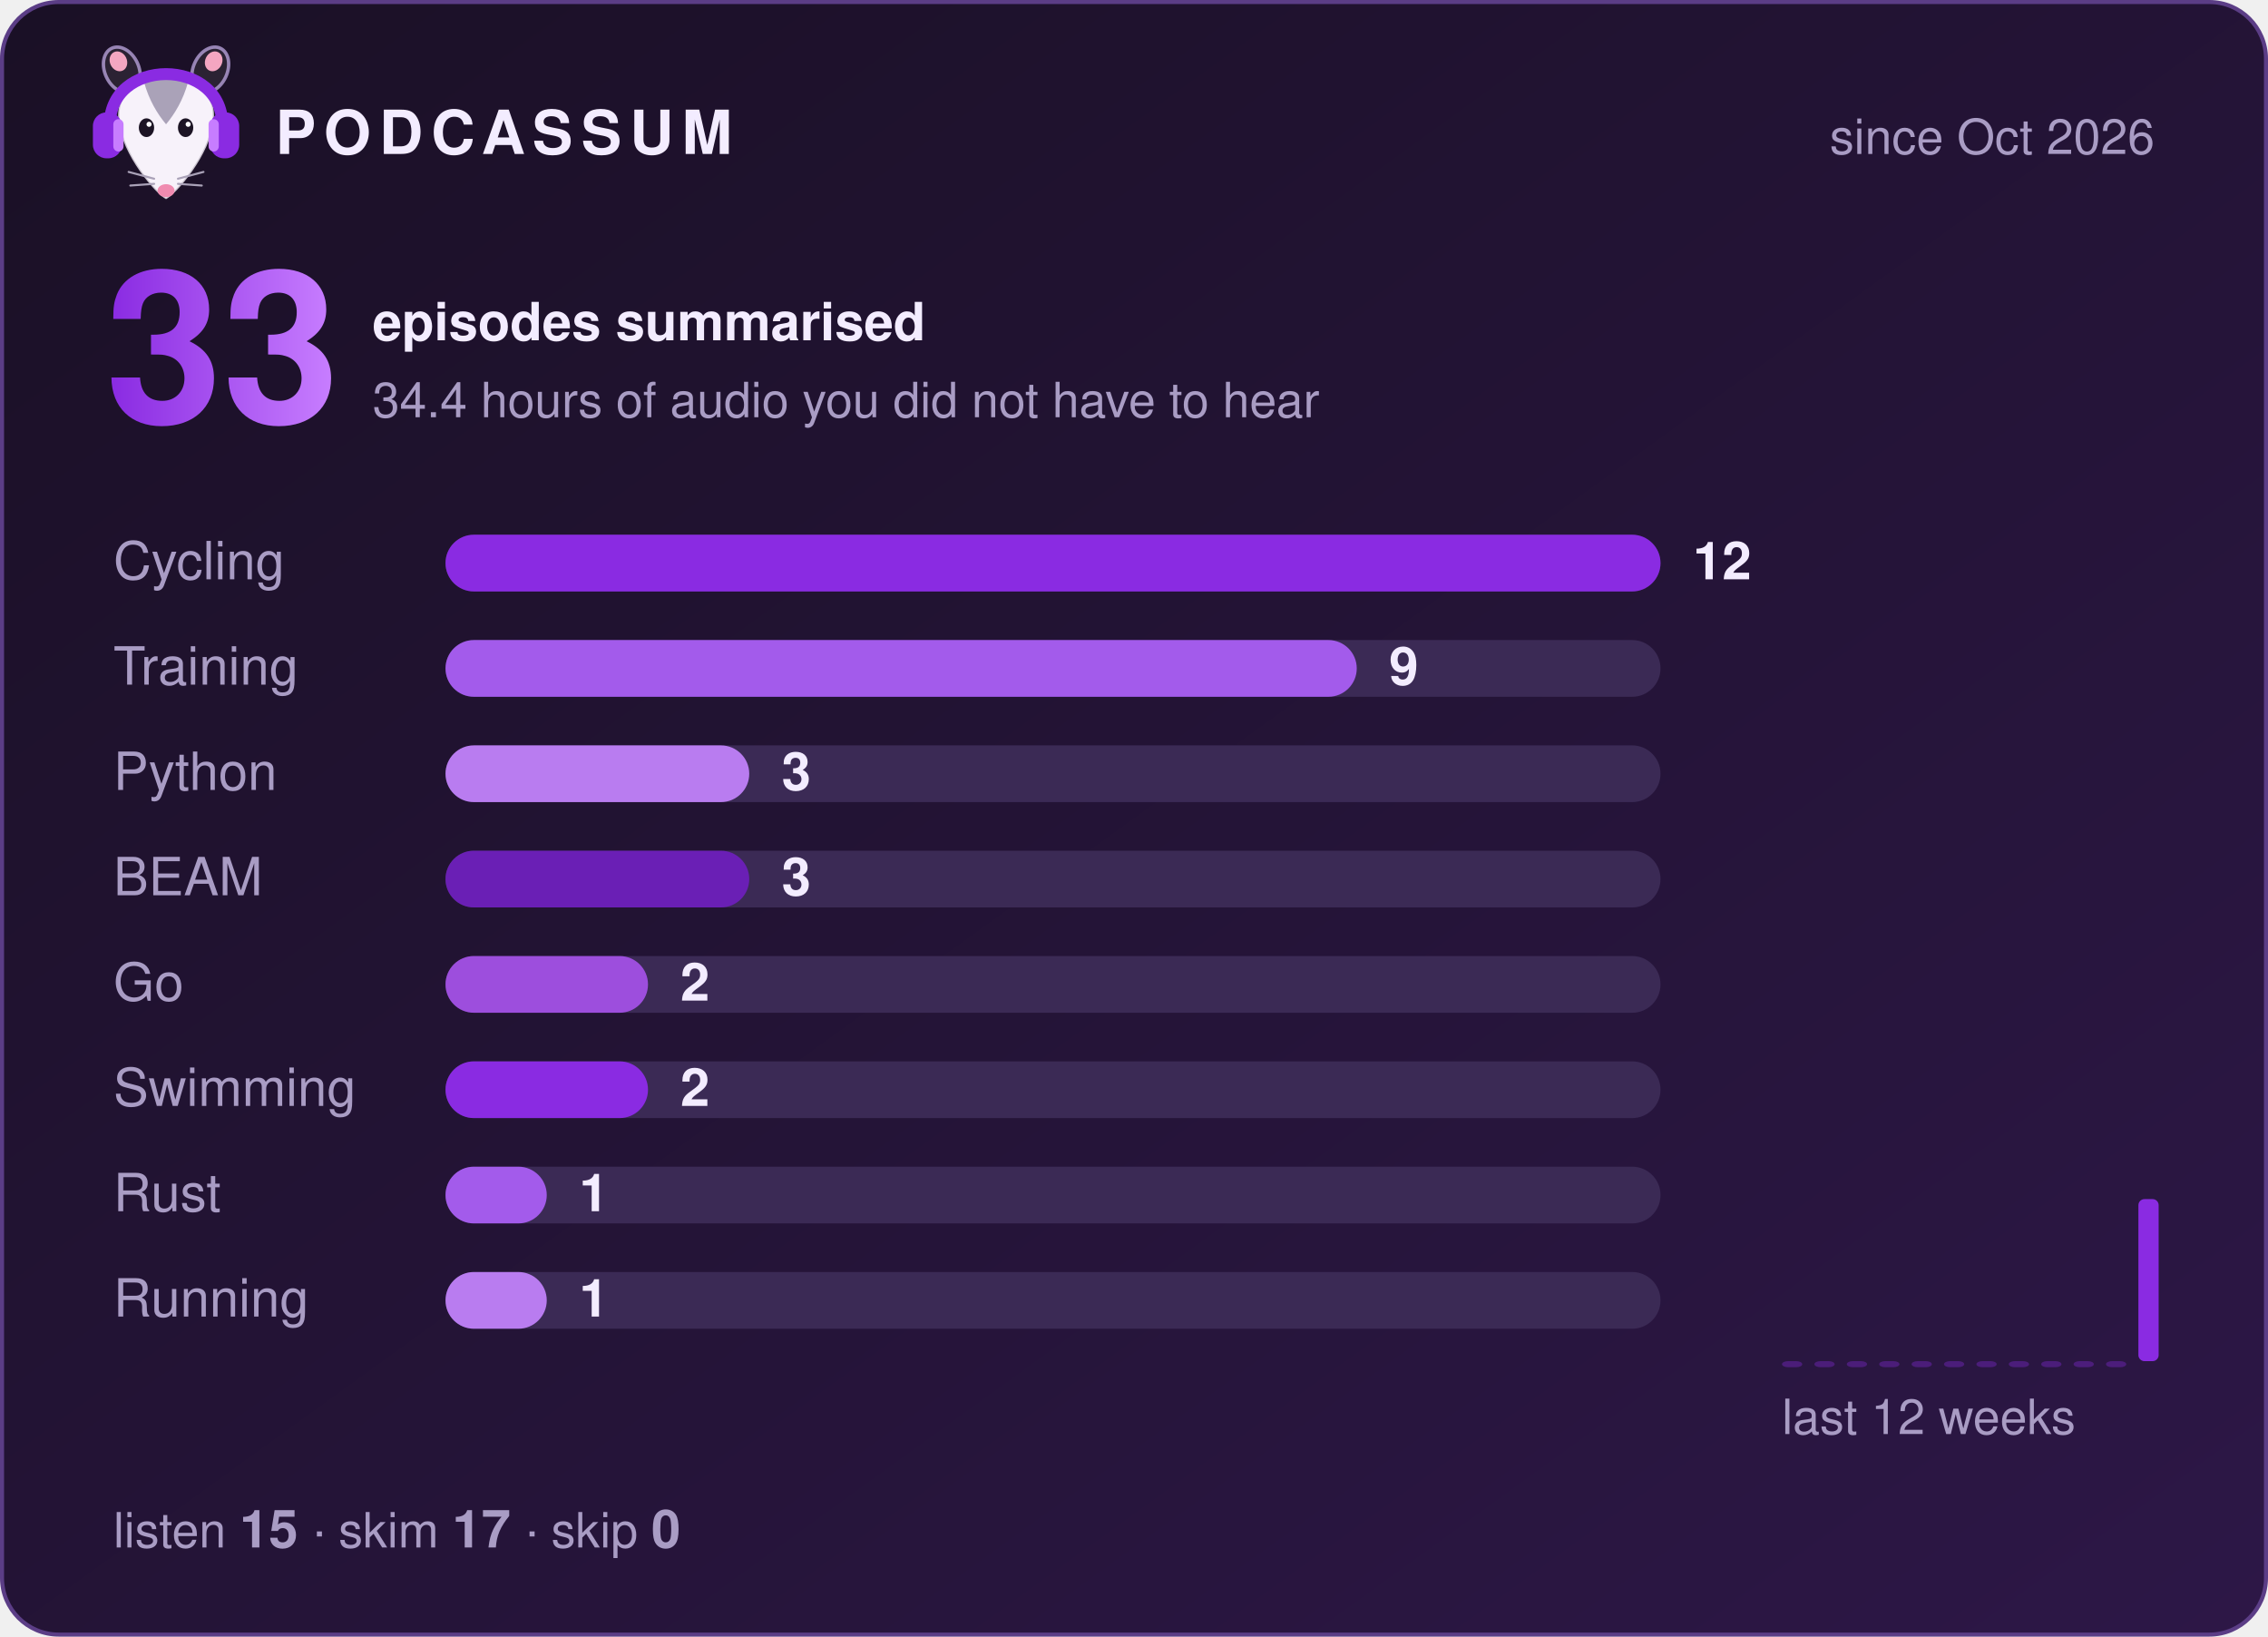
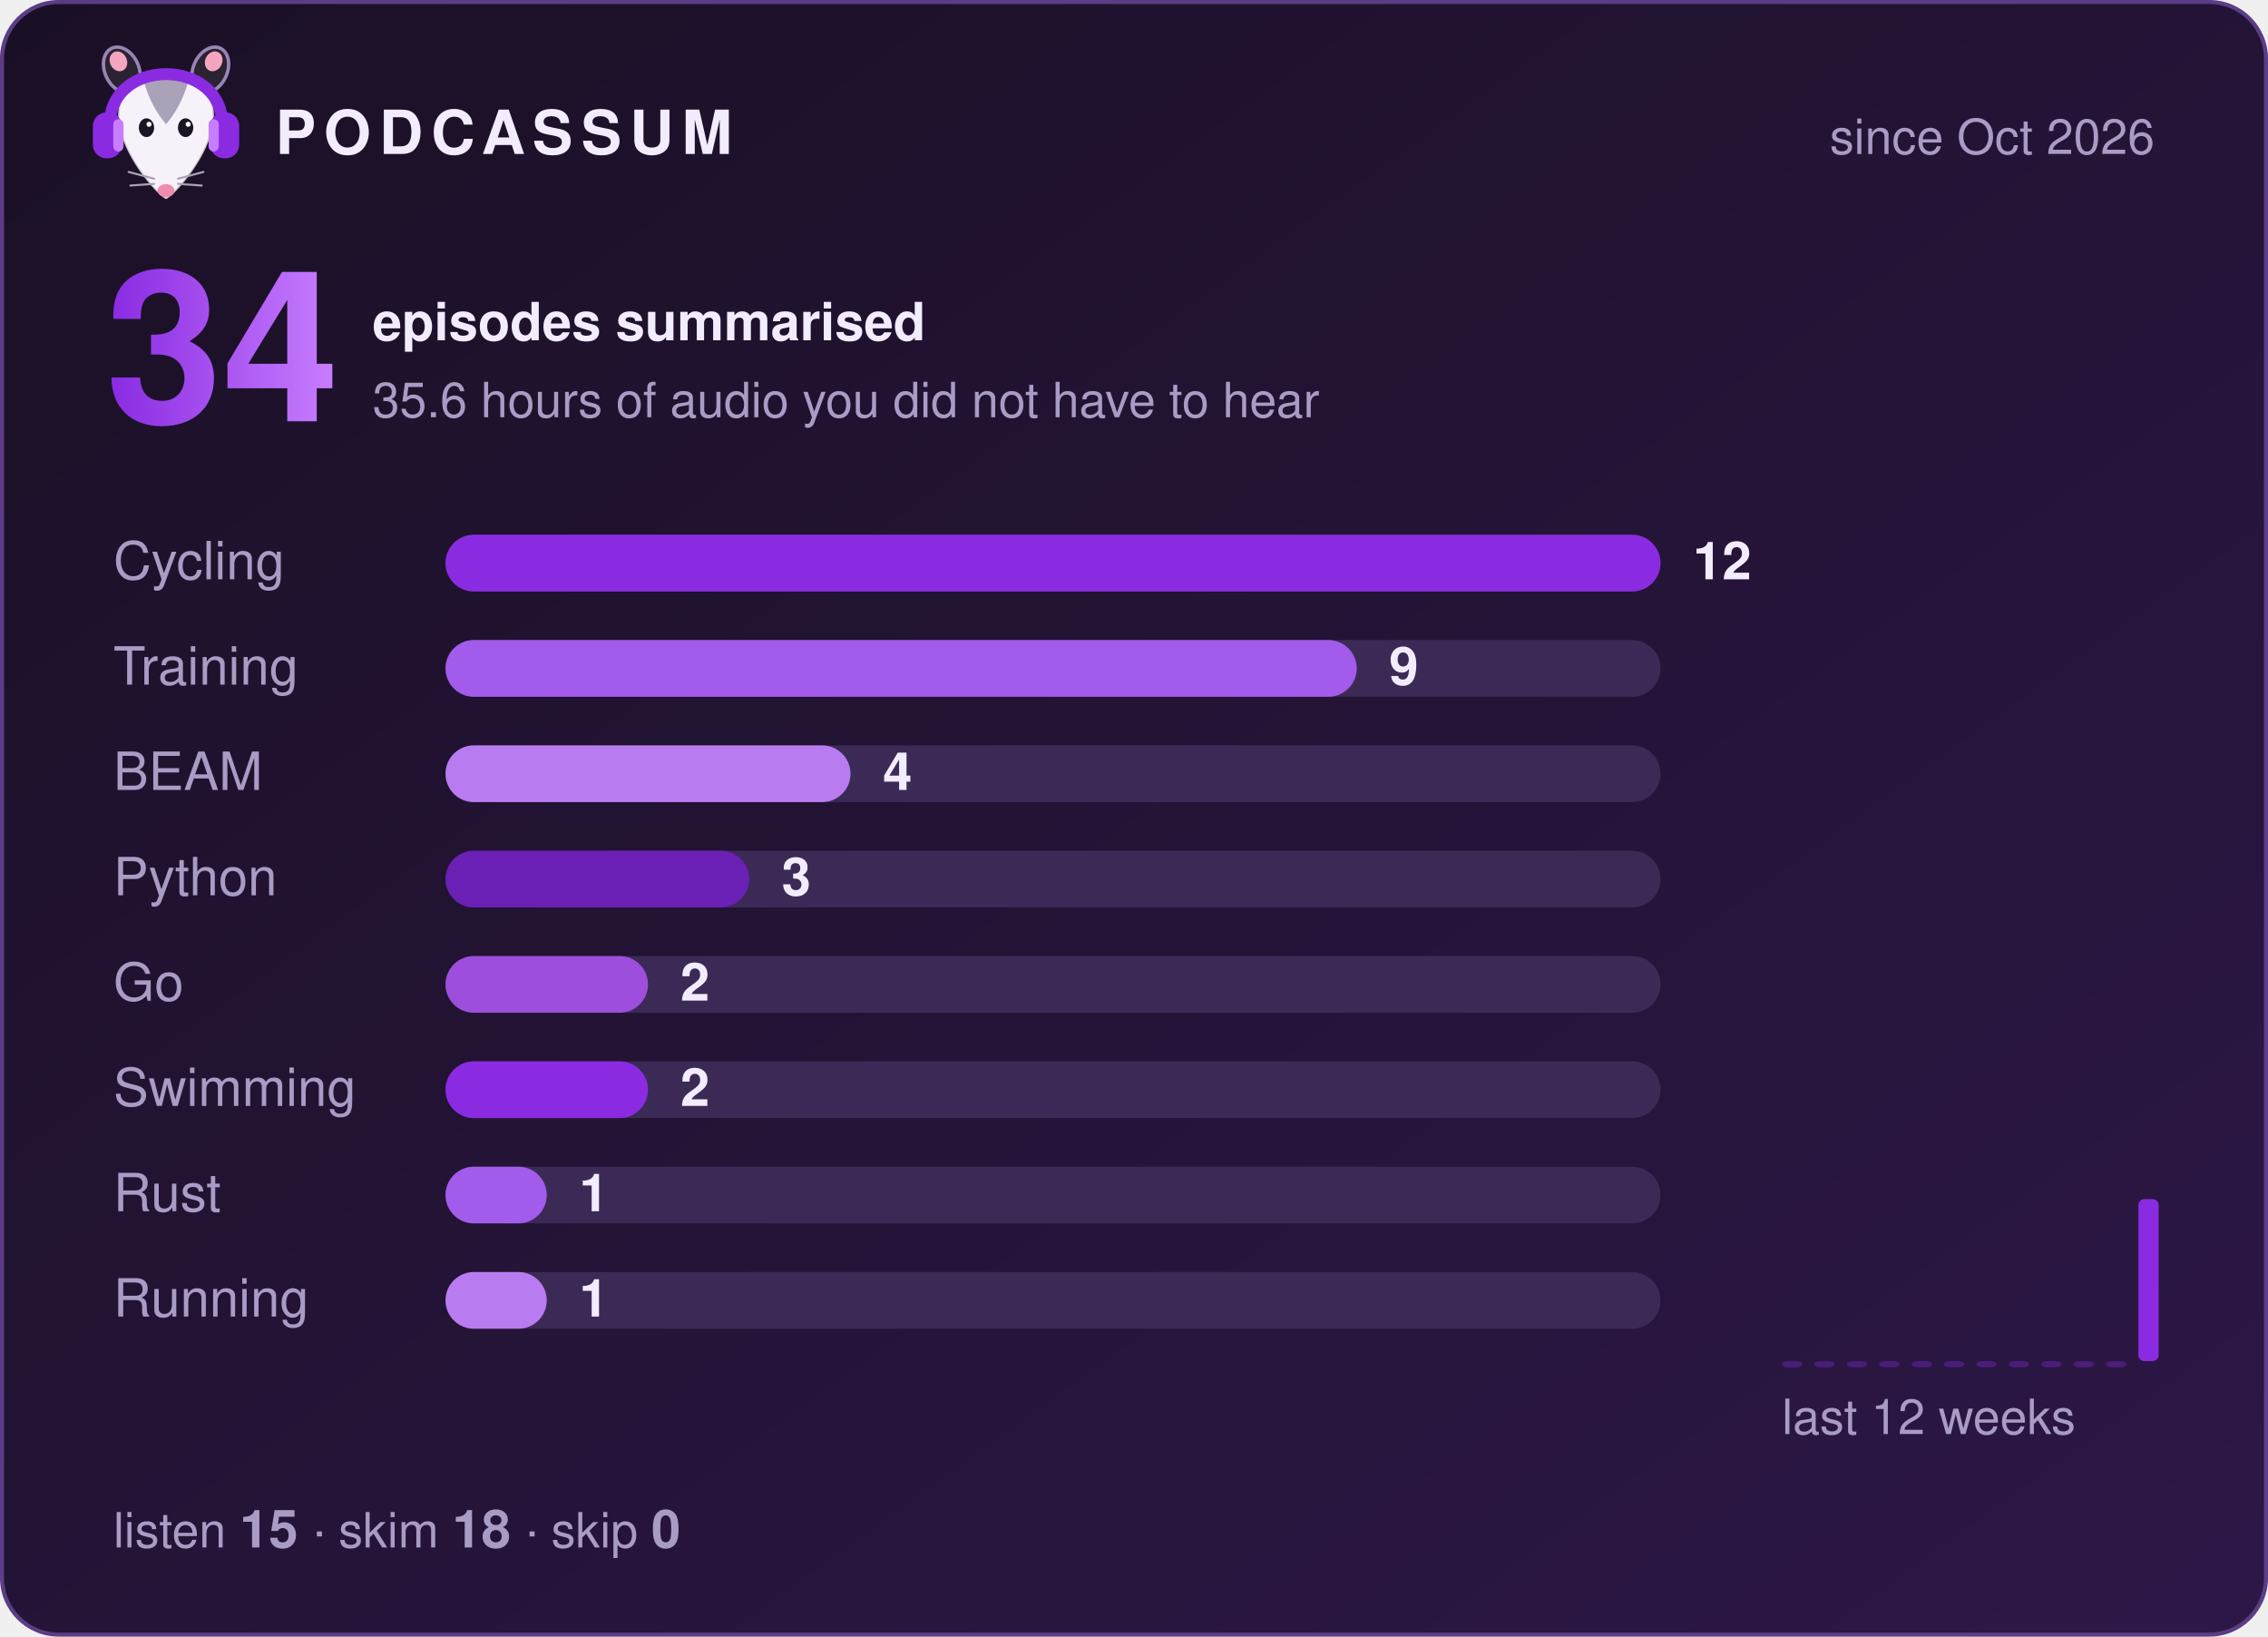
- <svg xmlns="http://www.w3.org/2000/svg" width="560" height="404" viewBox="0 0 560 404" role="img" aria-label="Podcassum: 33 episodes summarised">
+ <svg xmlns="http://www.w3.org/2000/svg" width="560" height="404" viewBox="0 0 560 404" role="img" aria-label="Podcassum: 34 episodes summarised">
  <defs>
    <linearGradient id="bg" x1="0" y1="0" x2="1" y2="1">
      <stop offset="0" stop-color="#1a1025" />
      <stop offset="1" stop-color="#2d1747" />
    </linearGradient>
    <linearGradient id="num" x1="0" y1="0" x2="1" y2="0">
      <stop offset="0" stop-color="#8A2BE2" />
      <stop offset="1" stop-color="#C77DFF" />
    </linearGradient>
  </defs>
  <style>
  text { font-family: -apple-system, "Segoe UI", Helvetica, Arial, sans-serif; fill: #f3ecff; }
  .title { font-size: 15px; font-weight: 700; letter-spacing: 2px; }
  .dim { font-size: 12px; fill: #a99cc4; }
  .big { font-size: 52px; font-weight: 800; fill: url(#num); }
  .label { font-size: 13px; fill: #a99cc4; }
  .count { font-size: 13px; font-weight: 700; }
  .bar { transform-box: fill-box; transform-origin: left; animation: grow 0.9s cubic-bezier(.2,.8,.2,1) both; }
  @keyframes grow { from { transform: scaleX(0); } to { transform: scaleX(1); } }
</style>
  <rect x="0.5" y="0.5" width="559" height="403" rx="14" fill="url(#bg)" stroke="#5b3d86" />
  <g transform="translate(20,8) scale(0.42)">
    <ellipse cx="24" cy="22" rx="10" ry="14" transform="rotate(-25 24 22)" fill="#2b2233" stroke="#C9B3EE" stroke-opacity=".7" stroke-width="2" />
    <ellipse cx="76" cy="22" rx="10" ry="14" transform="rotate(25 76 22)" fill="#2b2233" stroke="#C9B3EE" stroke-opacity=".7" stroke-width="2" />
    <ellipse cx="22" cy="17" rx="5" ry="6" transform="rotate(-25 22 17)" fill="#f4a6c1" />
    <ellipse cx="78" cy="17" rx="5" ry="6" transform="rotate(25 78 17)" fill="#f4a6c1" />
    <path d="M50 98 C44 95 24 72 22 52 C20 34 35 26 50 26 C65 26 80 34 78 52 C76 72 56 95 50 98 Z" fill="#f7f2fa" stroke="#2b2233" stroke-opacity=".2" stroke-width="1.5" />
    <path d="M37 29 C43 24 57 24 63 29 C60 40 55 48 50 54 C45 48 40 40 37 29 Z" fill="#aaa2b8" />
    <ellipse cx="38.5" cy="56" rx="4.5" ry="5.5" fill="#1c1424" />
    <ellipse cx="61.5" cy="56" rx="4.5" ry="5.5" fill="#1c1424" />
    <circle cx="40" cy="54" r="1.5" fill="#fff" />
    <circle cx="63" cy="54" r="1.5" fill="#fff" />
    <ellipse cx="50" cy="93" rx="5" ry="3.8" fill="#f08bb0" />
    <g stroke="#aaa2b8" stroke-width="1.2" stroke-linecap="round">
      <path d="M43 86 L28 82 M43 89 L29 90 M57 86 L72 82 M57 89 L71 90" />
    </g>
    <path d="M17 56 C15 14 85 14 83 56" fill="none" stroke="#8A2BE2" stroke-width="7" stroke-linecap="round" />
    <rect x="7" y="47" width="17" height="27" rx="8" fill="#8A2BE2" />
    <rect x="76" y="47" width="17" height="27" rx="8" fill="#8A2BE2" />
    <rect x="19" y="51" width="6" height="19" rx="3" fill="#C77DFF" />
    <rect x="75" y="51" width="6" height="19" rx="3" fill="#C77DFF" />
  </g>
  <text x="68" y="38" class="title">PODCASSUM</text>
  <text x="532" y="38" class="dim" text-anchor="end">since Oct 2026</text>
-   <text x="26" y="104" class="big">33</text>
+   <text x="26" y="104" class="big">34</text>
  <text x="92" y="84" class="count">episodes summarised</text>
-   <text x="92" y="103" class="dim">34.4 hours of audio you did not have to hear</text>
+   <text x="92" y="103" class="dim">35.6 hours of audio you did not have to hear</text>
  <text x="28" y="143" class="label">Cycling</text>
  <rect x="110" y="132" width="300" height="14" rx="7" fill="#3b2a55" />
  <rect x="110" y="132" width="300.0" height="14" rx="7" fill="#8A2BE2" class="bar" style="animation-delay:0.00s" />
  <text x="418.0" y="143" class="count">12</text>
  <text x="28" y="169" class="label">Training</text>
  <rect x="110" y="158" width="300" height="14" rx="7" fill="#3b2a55" />
  <rect x="110" y="158" width="225.0" height="14" rx="7" fill="#A35BEB" class="bar" style="animation-delay:0.15s" />
  <text x="343.0" y="169" class="count">9</text>
-   <text x="28" y="195" class="label">Python</text>
+   <text x="28" y="195" class="label">BEAM</text>
  <rect x="110" y="184" width="300" height="14" rx="7" fill="#3b2a55" />
-   <rect x="110" y="184" width="75.0" height="14" rx="7" fill="#B97CF0" class="bar" style="animation-delay:0.30s" />
-   <text x="193.0" y="195" class="count">3</text>
-   <text x="28" y="221" class="label">BEAM</text>
+   <rect x="110" y="184" width="100.0" height="14" rx="7" fill="#B97CF0" class="bar" style="animation-delay:0.30s" />
+   <text x="218.0" y="195" class="count">4</text>
+   <text x="28" y="221" class="label">Python</text>
  <rect x="110" y="210" width="300" height="14" rx="7" fill="#3b2a55" />
  <rect x="110" y="210" width="75.0" height="14" rx="7" fill="#6A1FB5" class="bar" style="animation-delay:0.45s" />
  <text x="193.0" y="221" class="count">3</text>
  <text x="28" y="247" class="label">Go</text>
  <rect x="110" y="236" width="300" height="14" rx="7" fill="#3b2a55" />
  <rect x="110" y="236" width="50.0" height="14" rx="7" fill="#9D4EDD" class="bar" style="animation-delay:0.60s" />
  <text x="168.0" y="247" class="count">2</text>
  <text x="28" y="273" class="label">Swimming</text>
  <rect x="110" y="262" width="300" height="14" rx="7" fill="#3b2a55" />
  <rect x="110" y="262" width="50.0" height="14" rx="7" fill="#8A2BE2" class="bar" style="animation-delay:0.75s" />
  <text x="168.0" y="273" class="count">2</text>
  <text x="28" y="299" class="label">Rust</text>
  <rect x="110" y="288" width="300" height="14" rx="7" fill="#3b2a55" />
  <rect x="110" y="288" width="25.0" height="14" rx="7" fill="#A35BEB" class="bar" style="animation-delay:0.90s" />
  <text x="143.0" y="299" class="count">1</text>
  <text x="28" y="325" class="label">Running</text>
  <rect x="110" y="314" width="300" height="14" rx="7" fill="#3b2a55" />
  <rect x="110" y="314" width="25.0" height="14" rx="7" fill="#B97CF0" class="bar" style="animation-delay:1.05s" />
  <text x="143.0" y="325" class="count">1</text>
  <rect x="440" y="336.0" width="5" height="1.5" rx="1.5" fill="#8A2BE2" opacity="0.35" />
  <rect x="448" y="336.0" width="5" height="1.5" rx="1.5" fill="#8A2BE2" opacity="0.35" />
  <rect x="456" y="336.0" width="5" height="1.5" rx="1.5" fill="#8A2BE2" opacity="0.35" />
  <rect x="464" y="336.0" width="5" height="1.5" rx="1.5" fill="#8A2BE2" opacity="0.35" />
  <rect x="472" y="336.0" width="5" height="1.5" rx="1.5" fill="#8A2BE2" opacity="0.35" />
  <rect x="480" y="336.0" width="5" height="1.5" rx="1.5" fill="#8A2BE2" opacity="0.35" />
  <rect x="488" y="336.0" width="5" height="1.5" rx="1.5" fill="#8A2BE2" opacity="0.35" />
  <rect x="496" y="336.0" width="5" height="1.5" rx="1.5" fill="#8A2BE2" opacity="0.35" />
  <rect x="504" y="336.0" width="5" height="1.5" rx="1.5" fill="#8A2BE2" opacity="0.35" />
  <rect x="512" y="336.0" width="5" height="1.5" rx="1.5" fill="#8A2BE2" opacity="0.35" />
  <rect x="520" y="336.0" width="5" height="1.5" rx="1.5" fill="#8A2BE2" opacity="0.35" />
  <rect x="528" y="296.0" width="5" height="40.0" rx="1.5" fill="#8A2BE2" opacity="1" />
  <text x="440" y="354" class="dim">last 12 weeks</text>
-   <text x="28" y="382" class="dim">listen <tspan class="count">15</tspan>  ·  skim <tspan class="count">17</tspan>  ·  skip <tspan class="count">0</tspan>
+   <text x="28" y="382" class="dim">listen <tspan class="count">15</tspan>  ·  skim <tspan class="count">18</tspan>  ·  skip <tspan class="count">0</tspan>
  </text>
</svg>
